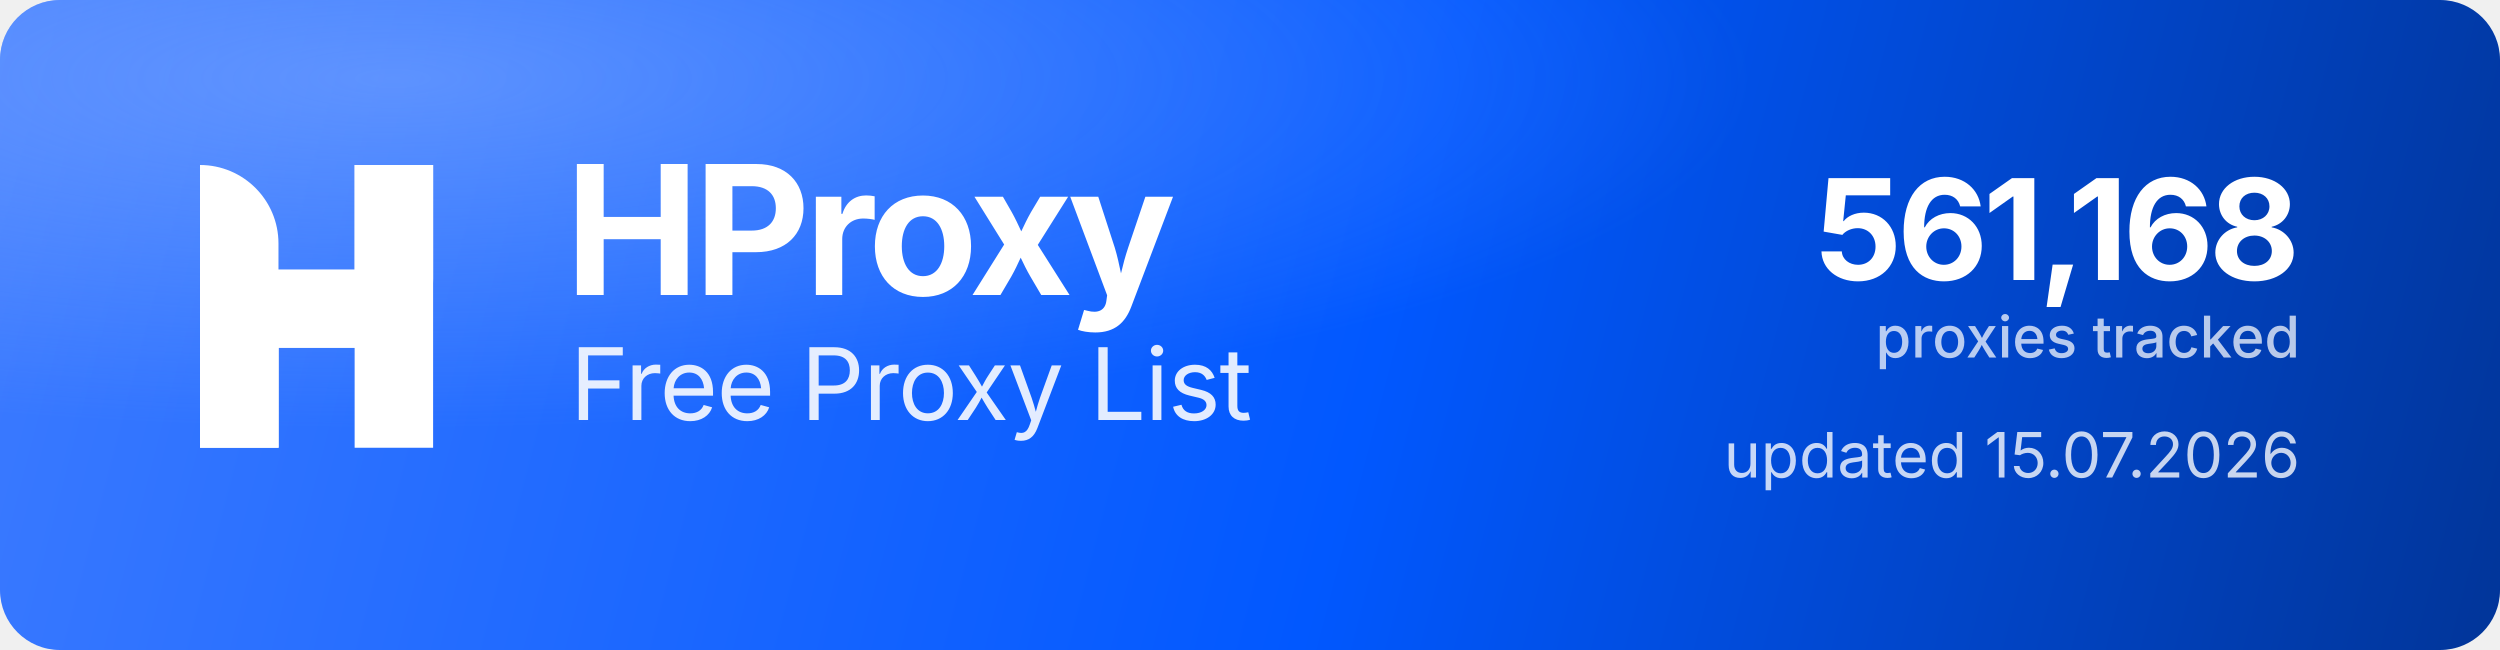
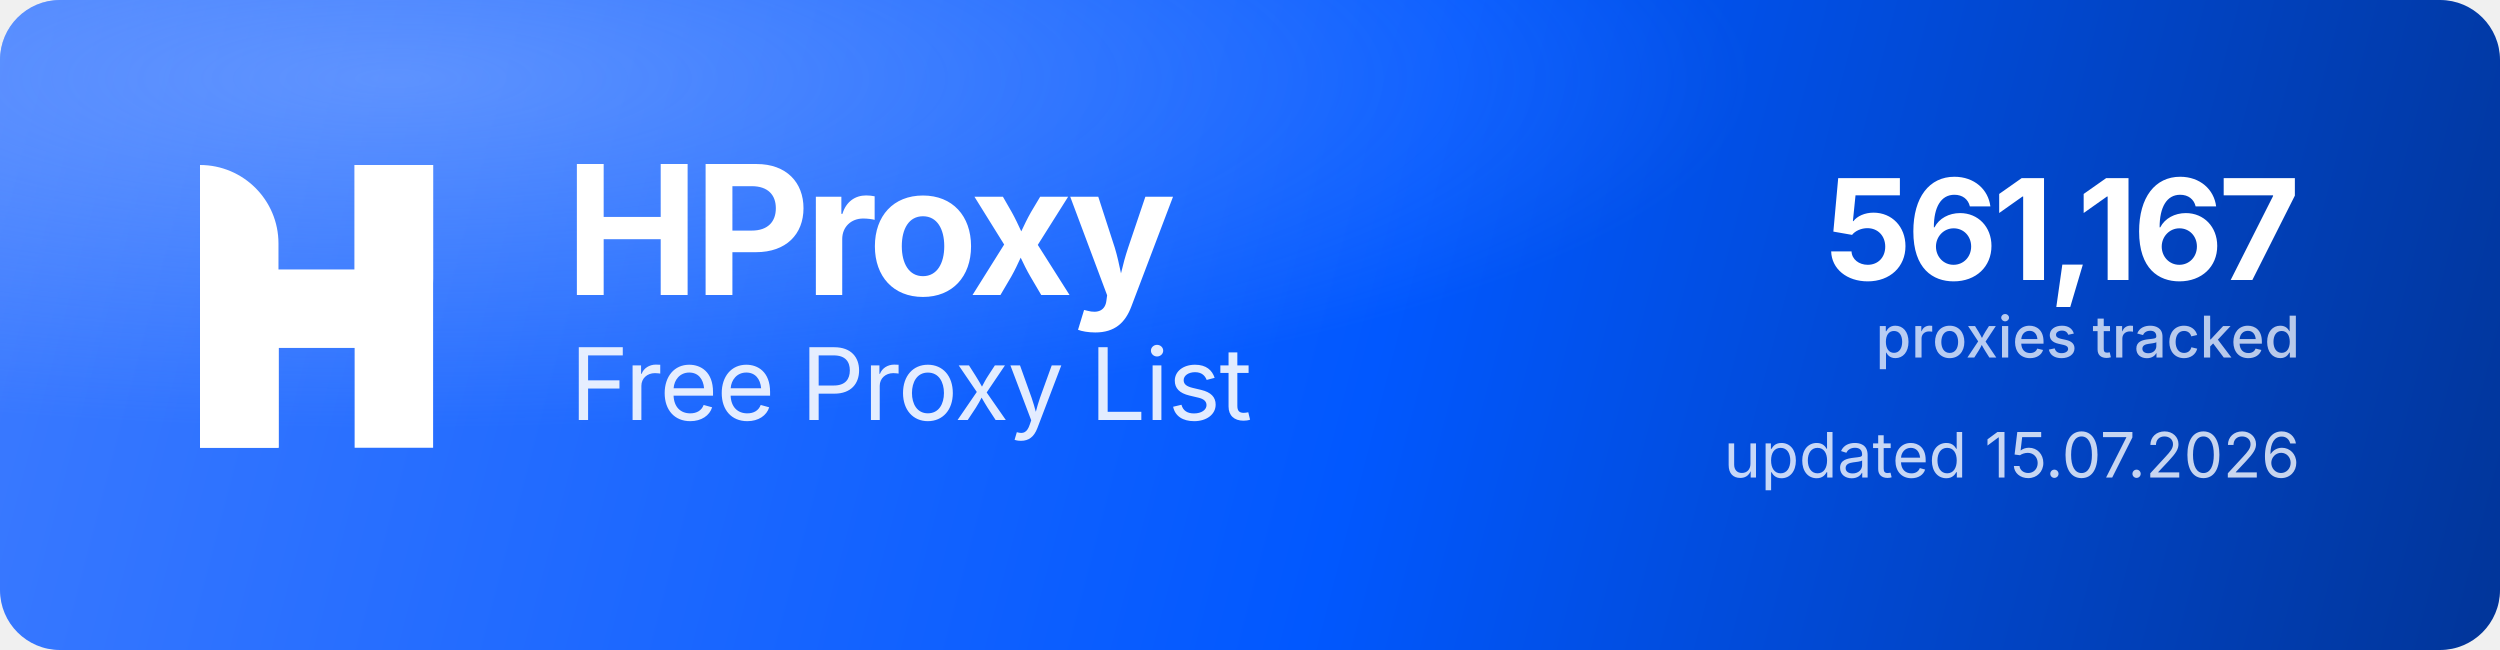
<svg xmlns="http://www.w3.org/2000/svg" width="1000" height="260" viewBox="0 0 1000 260" role="img" aria-label="HProxy Free Proxy List">
  <defs>
    <linearGradient id="hp-bg" x1="0" y1="0" x2="1000" y2="260" gradientUnits="userSpaceOnUse">
      <stop offset="0" stop-color="#3D7BFF" />
      <stop offset="0.55" stop-color="#0158FF" />
      <stop offset="1" stop-color="#013599" />
    </linearGradient>
    <radialGradient id="hp-glow" cx="0.16" cy="0.12" r="0.9">
      <stop offset="0" stop-color="#8FB4FF" stop-opacity="0.5" />
      <stop offset="0.6" stop-color="#8FB4FF" stop-opacity="0" />
    </radialGradient>
  </defs>
  <rect width="1000" height="260" rx="24" fill="url(#hp-bg)" />
  <rect width="1000" height="260" rx="24" fill="url(#hp-glow)" />
  <g transform="translate(80,66) scale(4.35)" fill="#FFFFFF">
    <path d="M0 0V0C3.985 0 7.216 3.231 7.216 7.216V26H0V0Z" />
    <rect x="14.219" width="7.216" height="26" />
    <path d="M7.235 26H0V15.971C0 12.455 2.851 9.604 6.367 9.604H14.22V0H21.437V10.453C21.437 13.97 18.586 16.82 15.069 16.82H7.235V26Z" />
  </g>
  <text x="226" y="118" font-family="'Geist','Inter','Segoe UI',system-ui,-apple-system,Helvetica,Arial,sans-serif" font-size="72" font-weight="700" letter-spacing="-2.3" fill="#FFFFFF">HProxy</text>
  <text x="228" y="168" font-family="'Geist','Inter','Segoe UI',system-ui,-apple-system,Helvetica,Arial,sans-serif" font-size="40" font-weight="400" letter-spacing="-0.5" fill="#FFFFFF" fill-opacity="0.88">Free Proxy List</text>
-   <text x="920" y="112" text-anchor="end" font-family="'Geist','Inter','Segoe UI',system-ui,-apple-system,Helvetica,Arial,sans-serif" font-size="56" font-weight="700" letter-spacing="-2" fill="#FFFFFF">561,168</text>
+   <text x="920" y="112" text-anchor="end" font-family="'Geist','Inter','Segoe UI',system-ui,-apple-system,Helvetica,Arial,sans-serif" font-size="56" font-weight="700" letter-spacing="-2" fill="#FFFFFF">561,167</text>
  <text x="920" y="143" text-anchor="end" font-family="'Geist','Inter','Segoe UI',system-ui,-apple-system,Helvetica,Arial,sans-serif" font-size="23" font-weight="500" fill="#FFFFFF" fill-opacity="0.72">proxies tracked</text>
  <text x="920" y="191" text-anchor="end" font-family="'Geist','Inter','Segoe UI',system-ui,-apple-system,Helvetica,Arial,sans-serif" font-size="25" font-weight="400" fill="#FFFFFF" fill-opacity="0.78">updated 15.07.2026</text>
</svg>
